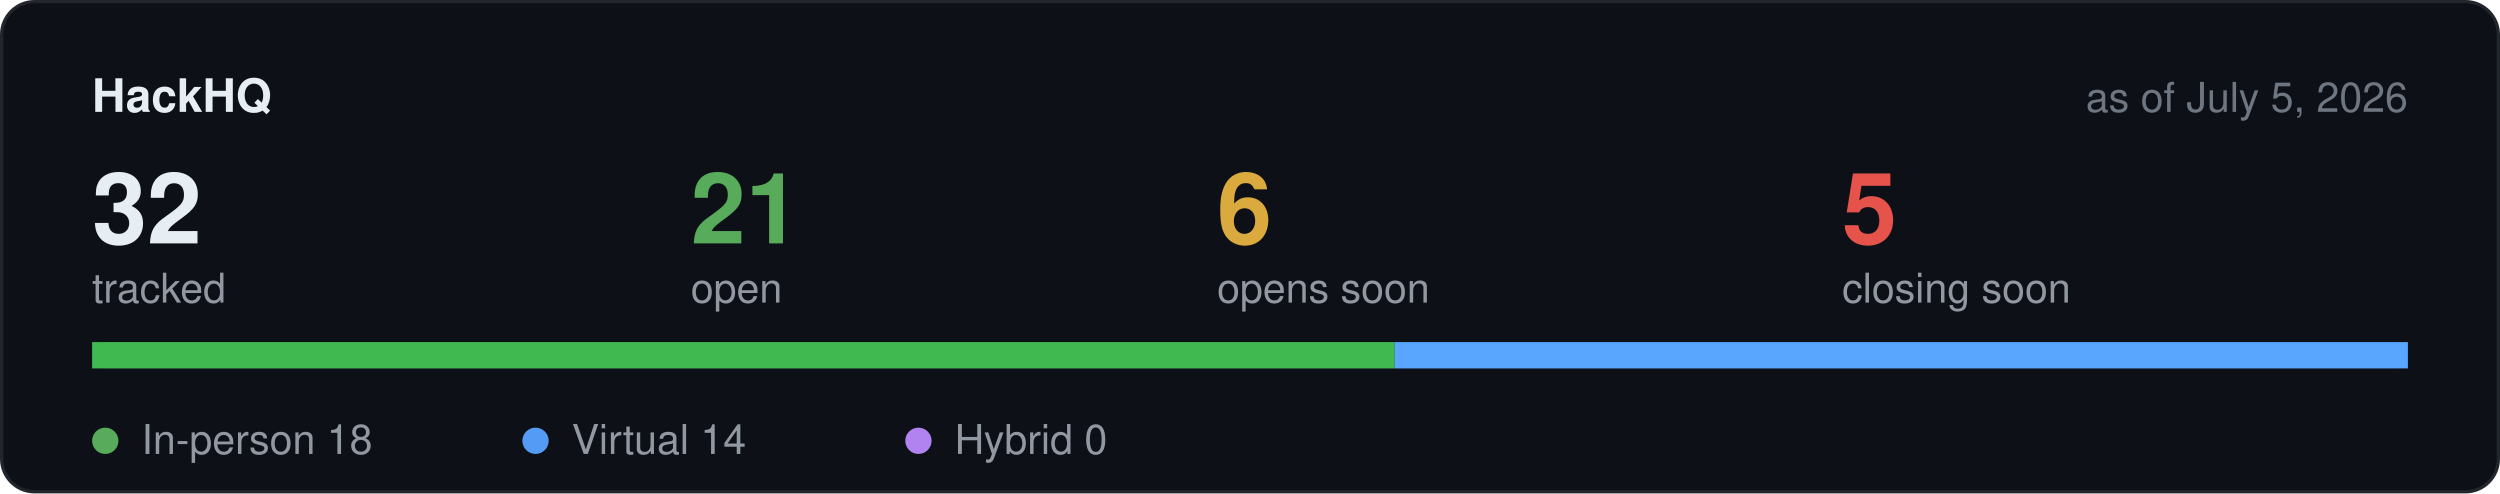
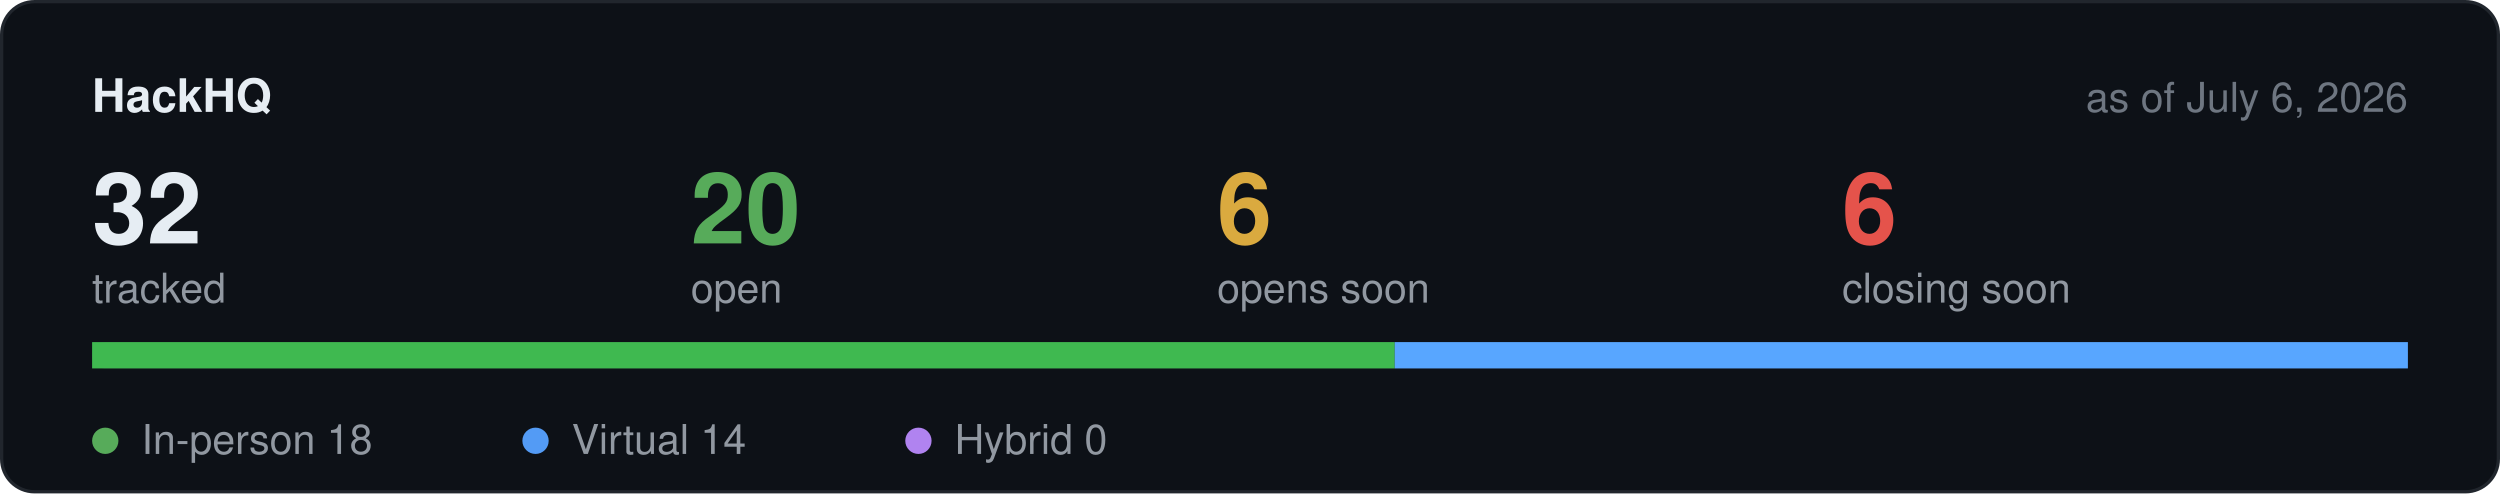
<svg xmlns="http://www.w3.org/2000/svg" width="760" height="150" viewBox="0 0 760 150" role="img" aria-label="Hackathon stats">
  <rect x="0.5" y="0.5" width="759" height="149" rx="10" fill="#0d1117" stroke="#21262d" />
  <text x="28" y="34" font-family="-apple-system,BlinkMacSystemFont,Segoe UI,Helvetica,Arial,sans-serif" font-size="14" font-weight="600" fill="#e6edf3">HackHQ</text>
-   <text x="732" y="34" text-anchor="end" font-family="-apple-system,BlinkMacSystemFont,Segoe UI,Helvetica,Arial,sans-serif" font-size="12.5" fill="#6e7681">as of July 5, 2026</text>
+   <text x="732" y="34" text-anchor="end" font-family="-apple-system,BlinkMacSystemFont,Segoe UI,Helvetica,Arial,sans-serif" font-size="12.5" fill="#6e7681">as of July 6, 2026</text>
  <text x="28" y="74" font-family="-apple-system,BlinkMacSystemFont,Segoe UI,Helvetica,Arial,sans-serif" font-size="30" font-weight="600" fill="#e6edf3">32</text>
  <text x="28" y="92" font-family="-apple-system,BlinkMacSystemFont,Segoe UI,Helvetica,Arial,sans-serif" font-size="12.5" fill="#9198a1">tracked</text>
-   <text x="210" y="74" font-family="-apple-system,BlinkMacSystemFont,Segoe UI,Helvetica,Arial,sans-serif" font-size="30" font-weight="600" fill="#57ab5a">21</text>
+   <text x="210" y="74" font-family="-apple-system,BlinkMacSystemFont,Segoe UI,Helvetica,Arial,sans-serif" font-size="30" font-weight="600" fill="#57ab5a">20</text>
  <text x="210" y="92" font-family="-apple-system,BlinkMacSystemFont,Segoe UI,Helvetica,Arial,sans-serif" font-size="12.5" fill="#9198a1">open</text>
  <text x="370" y="74" font-family="-apple-system,BlinkMacSystemFont,Segoe UI,Helvetica,Arial,sans-serif" font-size="30" font-weight="600" fill="#daaa3f">6</text>
  <text x="370" y="92" font-family="-apple-system,BlinkMacSystemFont,Segoe UI,Helvetica,Arial,sans-serif" font-size="12.5" fill="#9198a1">opens soon</text>
-   <text x="560" y="74" font-family="-apple-system,BlinkMacSystemFont,Segoe UI,Helvetica,Arial,sans-serif" font-size="30" font-weight="600" fill="#e5534b">5</text>
+   <text x="560" y="74" font-family="-apple-system,BlinkMacSystemFont,Segoe UI,Helvetica,Arial,sans-serif" font-size="30" font-weight="600" fill="#e5534b">6</text>
  <text x="560" y="92" font-family="-apple-system,BlinkMacSystemFont,Segoe UI,Helvetica,Arial,sans-serif" font-size="12.5" fill="#9198a1">closing soon</text>
  <rect x="28" y="104" width="704" height="8" rx="4" fill="#21262d" />
  <rect x="28.0" y="104" width="396.0" height="8" fill="#3fb950" />
  <rect x="424.0" y="104" width="308.0" height="8" fill="#58a6ff" />
  <circle cx="32" cy="134" r="4" fill="#57ab5a" />
  <text x="43" y="138" font-family="-apple-system,BlinkMacSystemFont,Segoe UI,Helvetica,Arial,sans-serif" font-size="12.5" fill="#9198a1">In-person 18</text>
  <circle cx="162.8" cy="134" r="4" fill="#539bf5" />
  <text x="173.8" y="138" font-family="-apple-system,BlinkMacSystemFont,Segoe UI,Helvetica,Arial,sans-serif" font-size="12.5" fill="#9198a1">Virtual 14</text>
  <circle cx="279.2" cy="134" r="4" fill="#b083f0" />
  <text x="290.2" y="138" font-family="-apple-system,BlinkMacSystemFont,Segoe UI,Helvetica,Arial,sans-serif" font-size="12.5" fill="#9198a1">Hybrid 0</text>
</svg>
